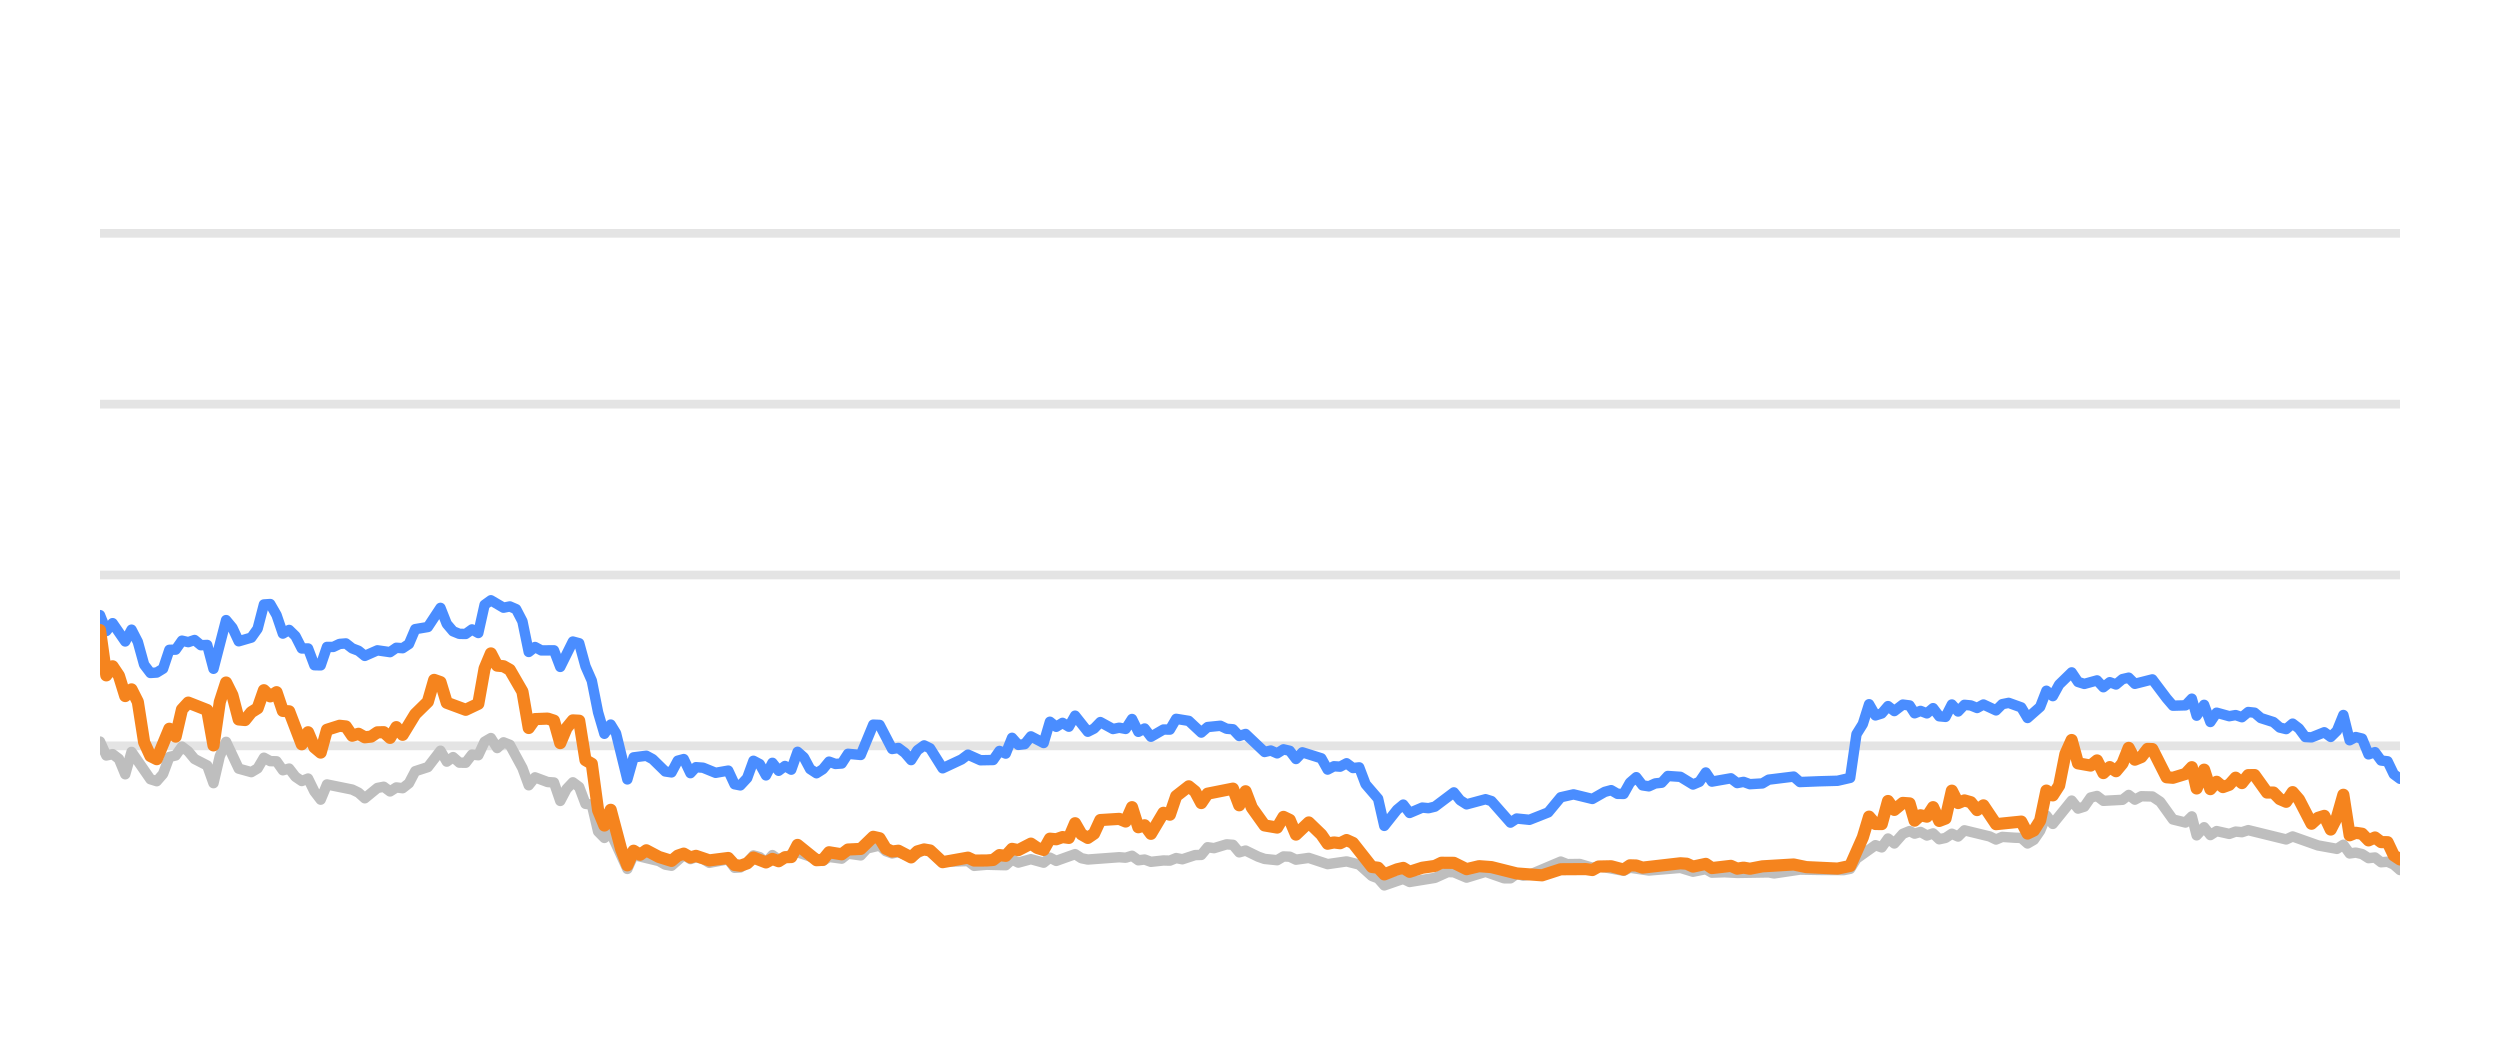
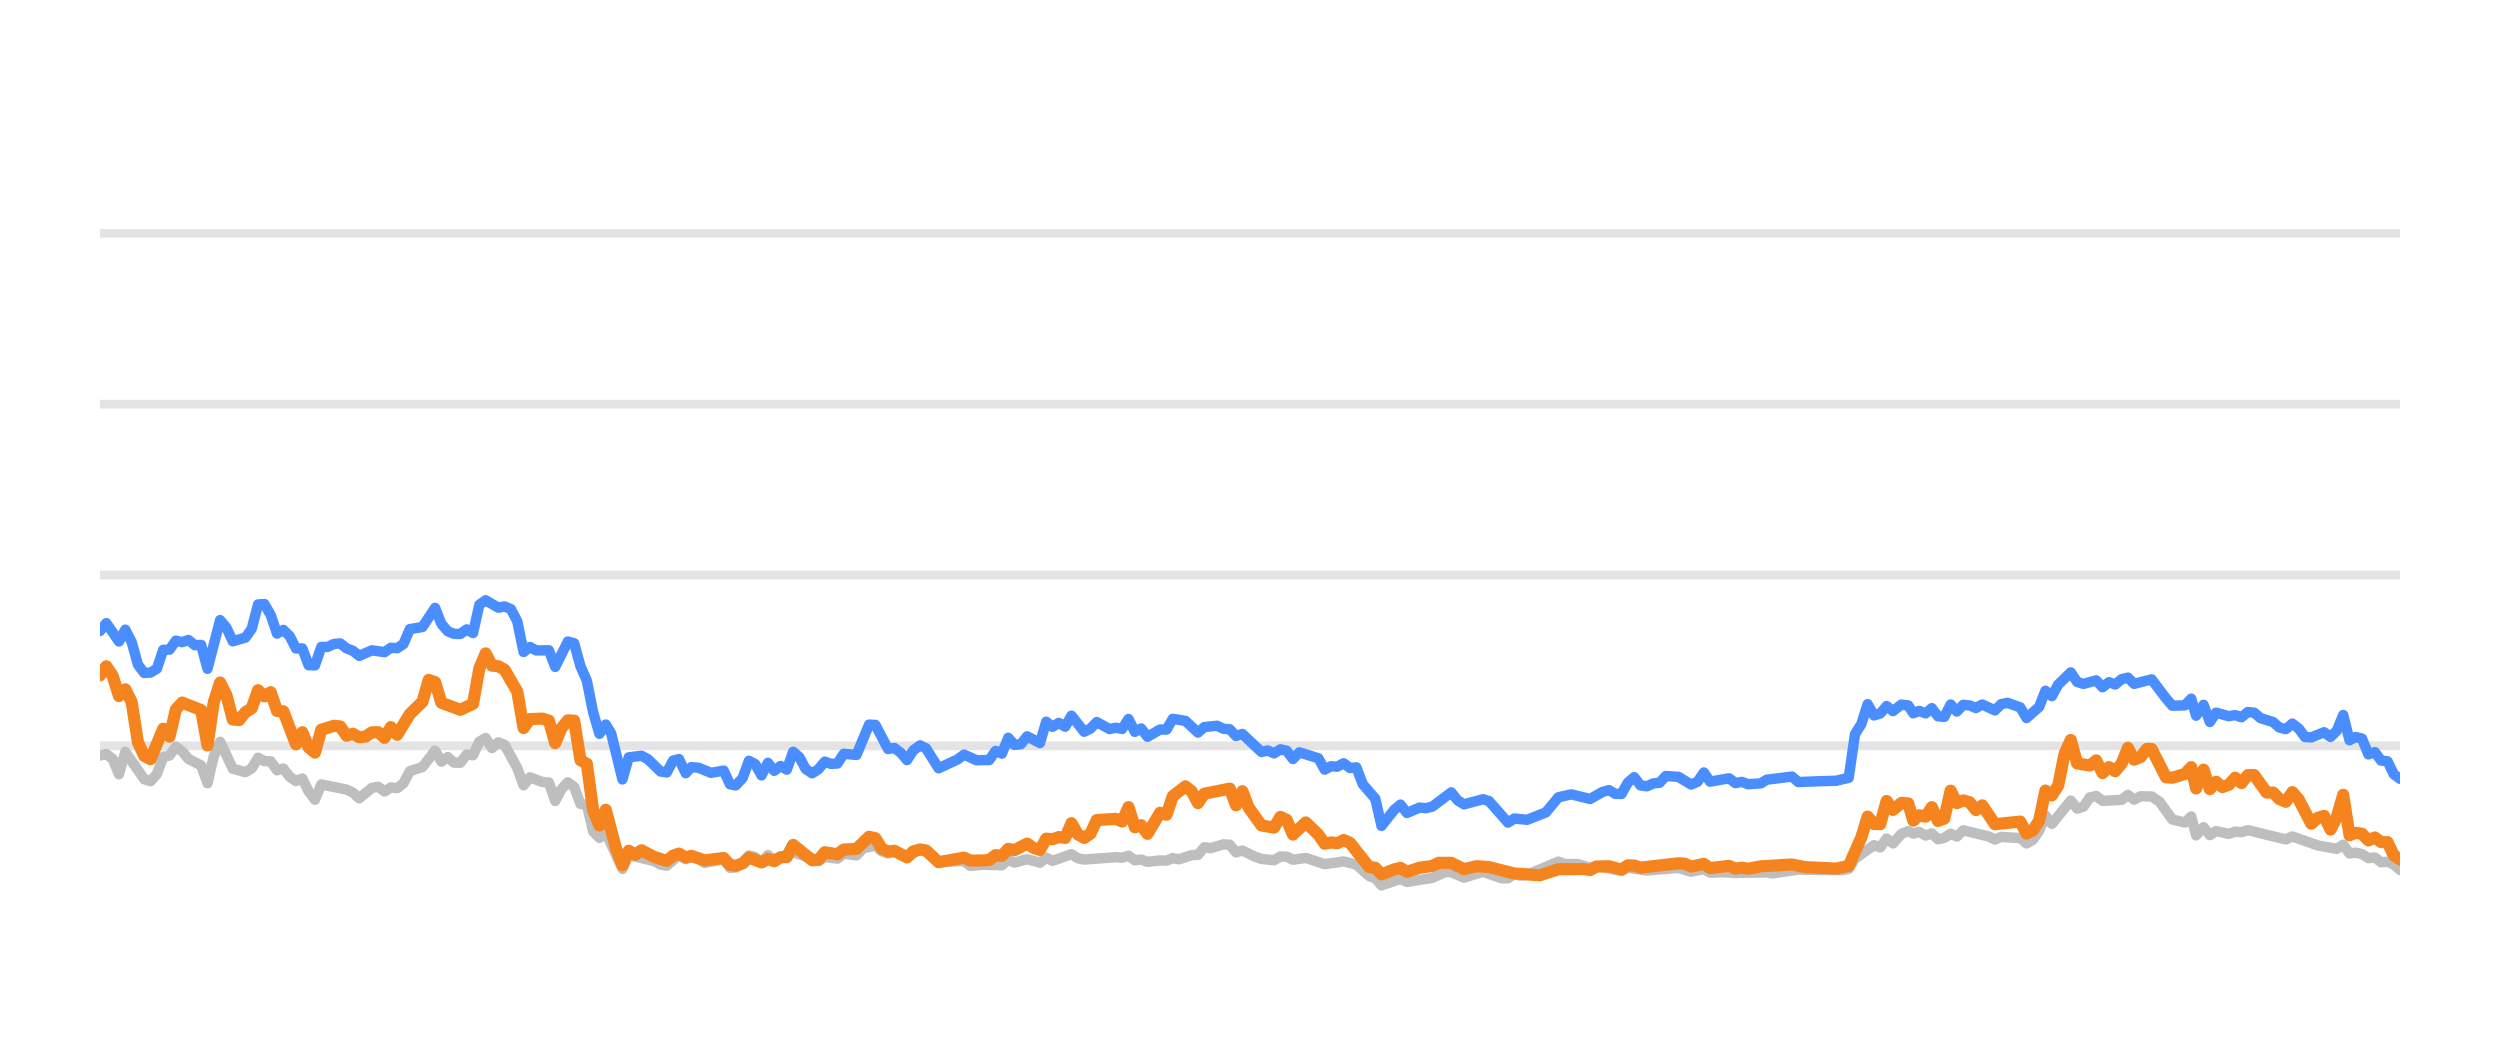
<svg xmlns="http://www.w3.org/2000/svg" width="144pt" height="60pt" viewBox="0 0 144 60" version="1.1">
  <defs>
    <style type="text/css">*{stroke-linejoin: round; stroke-linecap: butt}</style>
  </defs>
  <g id="figure_1">
    <g id="patch_1">
      <path d="M 0 60  L 144 60  L 144 0  L 0 0  L 0 60  z " style="fill: none; opacity: 0" />
    </g>
    <g id="axes_1">
      <g id="patch_2">
        <path d="M 5.76 52.8  L 138.24 52.8  L 138.24 3.6  L 5.76 3.6  L 5.76 52.8  z " style="fill: none" />
      </g>
      <g id="matplotlib.axis_1" />
      <g id="matplotlib.axis_2" />
      <g id="line2d_1">
-         <path d="M 5.76 42.96  L 138.24 42.96  " clip-path="url(#pc0e7f2f729)" style="fill: none; stroke: #b2b2b2; stroke-opacity: 0.35; stroke-width: 0.5; stroke-linecap: square" />
+         <path d="M 5.76 42.96  L 138.24 42.96  " clip-path="url(#p3e5ff3123f)" style="fill: none; stroke: #b2b2b2; stroke-opacity: 0.35; stroke-width: 0.5; stroke-linecap: square" />
      </g>
      <g id="line2d_2">
-         <path d="M 5.76 33.12  L 138.24 33.12  " clip-path="url(#pc0e7f2f729)" style="fill: none; stroke: #b2b2b2; stroke-opacity: 0.35; stroke-width: 0.5; stroke-linecap: square" />
+         <path d="M 5.76 33.12  L 138.24 33.12  " clip-path="url(#p3e5ff3123f)" style="fill: none; stroke: #b2b2b2; stroke-opacity: 0.35; stroke-width: 0.5; stroke-linecap: square" />
      </g>
      <g id="line2d_3">
-         <path d="M 5.76 23.28  L 138.24 23.28  " clip-path="url(#pc0e7f2f729)" style="fill: none; stroke: #b2b2b2; stroke-opacity: 0.35; stroke-width: 0.5; stroke-linecap: square" />
+         <path d="M 5.76 23.28  L 138.24 23.28  " clip-path="url(#p3e5ff3123f)" style="fill: none; stroke: #b2b2b2; stroke-opacity: 0.35; stroke-width: 0.5; stroke-linecap: square" />
      </g>
      <g id="line2d_4">
-         <path d="M 5.76 13.44  L 138.24 13.44  " clip-path="url(#pc0e7f2f729)" style="fill: none; stroke: #b2b2b2; stroke-opacity: 0.35; stroke-width: 0.5; stroke-linecap: square" />
+         <path d="M 5.76 13.44  L 138.24 13.44  " clip-path="url(#p3e5ff3123f)" style="fill: none; stroke: #b2b2b2; stroke-opacity: 0.35; stroke-width: 0.5; stroke-linecap: square" />
      </g>
      <g id="line2d_5">
-         <path d="M 5.76 42.714  L 6.123 43.516  L 6.486 43.437  L 6.849 43.713  L 7.213 44.598  L 7.576 43.309  L 8.665 44.884  L 9.028 44.997  L 9.392 44.579  L 9.755 43.6  L 10.118 43.516  L 10.481 43.004  L 10.844 43.28  L 11.207 43.718  L 11.934 44.092  L 12.297 45.11  L 12.66 43.555  L 13.023 42.729  L 13.75 44.274  L 14.476 44.475  L 14.839 44.259  L 15.202 43.644  L 15.565 43.841  L 15.929 43.851  L 16.292 44.367  L 16.655 44.269  L 17.018 44.741  L 17.381 44.987  L 17.744 44.844  L 18.108 45.587  L 18.471 46.06  L 18.834 45.184  L 20.287 45.479  L 20.65 45.656  L 21.013 45.981  L 21.739 45.386  L 22.102 45.317  L 22.466 45.587  L 22.829 45.356  L 23.192 45.4  L 23.555 45.115  L 23.918 44.421  L 24.645 44.185  L 25.371 43.24  L 25.734 43.87  L 26.097 43.609  L 26.46 43.929  L 26.824 43.934  L 27.187 43.462  L 27.55 43.501  L 27.913 42.724  L 28.276 42.512  L 28.639 43.088  L 29.003 42.758  L 29.366 42.901  L 30.092 44.239  L 30.455 45.233  L 30.818 44.775  L 31.545 45.046  L 31.908 45.071  L 32.271 46.133  L 32.634 45.445  L 32.997 45.061  L 33.361 45.331  L 33.724 46.301  L 34.087 46.345  L 34.45 47.895  L 34.813 48.264  L 35.176 47.964  L 36.135 50.05  L 36.496 49.248  L 37.955 49.597  L 38.317 49.804  L 38.68 49.868  L 39.383 49.248  L 39.77 49.484  L 40.087 49.376  L 40.495 49.479  L 40.858 49.7  L 41.947 49.494  L 42.312 49.986  L 42.644 49.966  L 43.037 49.7  L 43.398 49.272  L 43.761 49.371  L 44.12 49.681  L 44.491 49.253  L 44.85 49.513  L 45.94 49.09  L 47.394 49.587  L 47.755 49.361  L 48.482 49.459  L 48.845 49.169  L 49.578 49.272  L 49.942 48.874  L 50.665 48.702  L 51.028 49.031  L 51.387 49.159  L 51.748 49.08  L 52.481 49.366  L 53.231 48.908  L 53.572 49.051  L 54.295 49.646  L 55.754 49.597  L 56.113 49.873  L 56.836 49.809  L 57.93 49.838  L 58.294 49.509  L 58.656 49.686  L 59.38 49.489  L 60.114 49.691  L 60.475 49.4  L 60.838 49.587  L 61.925 49.199  L 62.293 49.435  L 62.657 49.509  L 64.468 49.376  L 64.837 49.405  L 65.204 49.292  L 65.568 49.553  L 65.93 49.509  L 66.294 49.641  L 67.015 49.563  L 67.385 49.572  L 67.748 49.425  L 68.103 49.494  L 68.836 49.253  L 69.193 49.243  L 69.558 48.8  L 69.928 48.854  L 70.652 48.633  L 71.017 48.662  L 71.38 49.095  L 71.745 48.992  L 72.472 49.346  L 72.839 49.474  L 73.564 49.548  L 73.929 49.331  L 74.289 49.346  L 74.648 49.518  L 75.385 49.415  L 76.471 49.774  L 77.563 49.617  L 78.291 49.799  L 79.02 50.458  L 79.378 50.591  L 79.735 50.999  L 80.471 50.743  L 80.827 50.625  L 81.194 50.802  L 82.65 50.566  L 83.391 50.232  L 83.742 50.242  L 84.475 50.552  L 85.569 50.217  L 86.638 50.591  L 87.003 50.591  L 87.361 50.33  L 87.731 50.438  L 88.097 50.389  L 89.899 49.627  L 90.268 49.774  L 90.992 49.764  L 91.72 49.981  L 92.082 49.897  L 93.522 50.158  L 93.885 49.981  L 94.974 50.143  L 96.793 49.991  L 97.518 50.212  L 98.253 50.064  L 98.607 50.266  L 99.332 50.242  L 100.063 50.281  L 101.876 50.251  L 102.188 50.31  L 103.676 50.089  L 104.771 50.109  L 106.207 50.119  L 106.57 50.045  L 106.933 49.459  L 108.025 48.682  L 108.387 48.81  L 108.75 48.298  L 109.114 48.584  L 109.603 48.028  L 109.992 47.87  L 110.282 48.018  L 110.621 47.919  L 110.99 48.126  L 111.345 48.003  L 111.7 48.342  L 112.062 48.264  L 112.426 48.023  L 112.787 48.185  L 113.152 47.826  L 114.608 48.18  L 114.971 48.357  L 115.331 48.205  L 116.063 48.254  L 116.425 48.264  L 116.787 48.584  L 117.152 48.372  L 117.512 47.85  L 117.873 46.975  L 118.242 47.457  L 119.327 46.114  L 119.695 46.576  L 120.057 46.463  L 120.422 45.937  L 120.789 45.848  L 121.154 46.128  L 122.254 46.069  L 122.612 45.789  L 122.968 46.06  L 123.34 45.863  L 123.975 45.878  L 124.431 46.183  L 125.161 47.201  L 125.884 47.378  L 126.248 47.024  L 126.527 48.116  L 126.957 47.649  L 127.318 48.101  L 127.678 47.87  L 128.406 48.033  L 128.772 47.9  L 129.135 47.934  L 129.498 47.816  L 131.682 48.352  L 132.055 48.18  L 133.516 48.697  L 134.608 48.894  L 134.977 48.657  L 135.34 49.159  L 135.691 49.11  L 136.056 49.194  L 136.427 49.43  L 136.798 49.39  L 137.152 49.666  L 137.524 49.636  L 137.881 49.799  L 138.24 50.114  L 138.24 50.114  " clip-path="url(#pc0e7f2f729)" style="fill: none; stroke: #bebebe; stroke-width: 0.6; stroke-linecap: round" />
+         <path d="M 5.76 43.516  L 6.124 43.437  L 6.488 43.713  L 6.852 44.598  L 7.217 43.309  L 8.309 44.884  L 8.673 44.997  L 9.037 44.579  L 9.402 43.6  L 9.766 43.516  L 10.13 43.004  L 10.494 43.28  L 10.858 43.718  L 11.587 44.092  L 11.951 45.11  L 12.315 43.555  L 12.679 42.729  L 13.407 44.274  L 14.136 44.475  L 14.5 44.259  L 14.864 43.644  L 15.228 43.841  L 15.592 43.851  L 15.957 44.367  L 16.321 44.269  L 16.685 44.741  L 17.049 44.987  L 17.413 44.844  L 17.777 45.587  L 18.142 46.06  L 18.506 45.184  L 19.962 45.479  L 20.327 45.656  L 20.691 45.981  L 21.419 45.386  L 21.783 45.317  L 22.147 45.587  L 22.512 45.356  L 22.876 45.4  L 23.24 45.115  L 23.604 44.421  L 24.332 44.185  L 25.061 43.24  L 25.425 43.87  L 25.789 43.609  L 26.153 43.929  L 26.517 43.934  L 26.882 43.462  L 27.246 43.501  L 27.61 42.724  L 27.974 42.512  L 28.338 43.088  L 28.702 42.758  L 29.066 42.901  L 29.795 44.239  L 30.159 45.233  L 30.523 44.775  L 31.251 45.046  L 31.616 45.071  L 31.98 46.133  L 32.344 45.445  L 32.708 45.061  L 33.072 45.331  L 33.436 46.301  L 33.801 46.345  L 34.165 47.895  L 34.529 48.264  L 34.893 47.964  L 35.854 50.05  L 36.217 49.248  L 37.68 49.597  L 38.043 49.804  L 38.407 49.868  L 39.111 49.248  L 39.499 49.484  L 39.817 49.376  L 40.227 49.479  L 40.59 49.7  L 41.683 49.494  L 42.048 49.986  L 42.381 49.966  L 42.775 49.7  L 43.138 49.272  L 43.501 49.371  L 43.861 49.681  L 44.233 49.253  L 44.594 49.513  L 45.686 49.09  L 47.144 49.587  L 47.506 49.361  L 48.236 49.459  L 48.599 49.169  L 49.334 49.272  L 49.699 48.874  L 50.424 48.702  L 50.788 49.031  L 51.149 49.159  L 51.511 49.08  L 52.245 49.366  L 52.997 48.908  L 53.339 49.051  L 54.064 49.646  L 55.528 49.597  L 55.887 49.873  L 56.613 49.809  L 57.709 49.838  L 58.074 49.509  L 58.437 49.686  L 59.163 49.489  L 59.9 49.691  L 60.262 49.4  L 60.625 49.587  L 61.715 49.199  L 62.084 49.435  L 62.449 49.509  L 64.265 49.376  L 64.635 49.405  L 65.003 49.292  L 65.368 49.553  L 65.731 49.509  L 66.096 49.641  L 66.819 49.563  L 67.19 49.572  L 67.554 49.425  L 67.911 49.494  L 68.645 49.253  L 69.003 49.243  L 69.369 48.8  L 69.74 48.854  L 70.467 48.633  L 70.833 48.662  L 71.196 49.095  L 71.562 48.992  L 72.291 49.346  L 72.659 49.474  L 73.386 49.548  L 73.752 49.331  L 74.114 49.346  L 74.473 49.518  L 75.212 49.415  L 76.301 49.774  L 77.396 49.617  L 78.126 49.799  L 78.858 50.458  L 79.216 50.591  L 79.574 50.999  L 80.312 50.743  L 80.669 50.625  L 81.037 50.802  L 82.497 50.566  L 83.24 50.232  L 83.592 50.242  L 84.328 50.552  L 85.424 50.217  L 86.496 50.591  L 86.862 50.591  L 87.221 50.33  L 87.593 50.438  L 87.959 50.389  L 89.767 49.627  L 90.136 49.774  L 90.862 49.764  L 91.592 49.981  L 91.955 49.897  L 93.399 50.158  L 93.763 49.981  L 94.855 50.143  L 96.679 49.991  L 97.406 50.212  L 98.143 50.064  L 98.498 50.266  L 99.225 50.242  L 99.958 50.281  L 101.776 50.251  L 102.089 50.31  L 103.581 50.089  L 104.679 50.109  L 106.119 50.119  L 106.483 50.045  L 106.847 49.459  L 107.942 48.682  L 108.305 48.81  L 108.669 48.298  L 109.034 48.584  L 109.524 48.028  L 109.914 47.87  L 110.205 48.018  L 110.545 47.919  L 110.915 48.126  L 111.271 48.003  L 111.627 48.342  L 111.99 48.264  L 112.355 48.023  L 112.717 48.185  L 113.083 47.826  L 114.543 48.18  L 114.907 48.357  L 115.268 48.205  L 116.002 48.254  L 116.365 48.264  L 116.728 48.584  L 117.094 48.372  L 117.455 47.85  L 117.817 46.975  L 118.187 47.457  L 119.275 46.114  L 119.644 46.576  L 120.007 46.463  L 120.373 45.937  L 120.741 45.848  L 121.107 46.128  L 122.21 46.069  L 122.569 45.789  L 122.926 46.06  L 123.299 45.863  L 123.936 45.878  L 124.393 46.183  L 125.125 47.201  L 125.85 47.378  L 126.215 47.024  L 126.495 48.116  L 126.926 47.649  L 127.288 48.101  L 127.649 47.87  L 128.379 48.033  L 128.746 47.9  L 129.11 47.934  L 129.474 47.816  L 131.664 48.352  L 132.038 48.18  L 133.503 48.697  L 134.598 48.894  L 134.968 48.657  L 135.333 49.159  L 135.684 49.11  L 136.05 49.194  L 136.422 49.43  L 136.794 49.39  L 137.149 49.666  L 137.522 49.636  L 137.88 49.799  L 138.24 50.114  L 138.24 50.114  " clip-path="url(#p3e5ff3123f)" style="fill: none; stroke: #bebebe; stroke-width: 0.6; stroke-linecap: round" />
      </g>
      <g id="line2d_6">
-         <path d="M 5.76 35.432  L 6.123 36.348  L 6.486 35.895  L 7.213 36.948  L 7.576 36.269  L 7.939 36.972  L 8.302 38.286  L 8.665 38.763  L 9.028 38.739  L 9.392 38.517  L 9.755 37.43  L 10.118 37.42  L 10.481 36.903  L 10.844 36.987  L 11.207 36.864  L 11.571 37.164  L 11.934 37.149  L 12.297 38.522  L 13.023 35.718  L 13.386 36.156  L 13.75 36.938  L 14.476 36.726  L 14.839 36.215  L 15.202 34.817  L 15.565 34.793  L 15.929 35.427  L 16.292 36.495  L 16.655 36.284  L 17.018 36.638  L 17.381 37.351  L 17.744 37.351  L 18.108 38.316  L 18.471 38.325  L 18.834 37.263  L 19.197 37.263  L 19.56 37.09  L 19.923 37.061  L 20.287 37.346  L 20.65 37.484  L 21.013 37.779  L 21.739 37.459  L 22.466 37.563  L 22.829 37.312  L 23.192 37.336  L 23.555 37.095  L 23.918 36.239  L 24.645 36.116  L 25.371 35.014  L 25.734 35.934  L 26.097 36.362  L 26.46 36.51  L 26.824 36.515  L 27.187 36.254  L 27.55 36.461  L 27.913 34.837  L 28.276 34.576  L 29.003 35.004  L 29.366 34.931  L 29.729 35.088  L 30.092 35.787  L 30.455 37.553  L 30.818 37.268  L 31.182 37.464  L 31.908 37.459  L 32.271 38.414  L 32.997 36.953  L 33.361 37.051  L 33.724 38.379  L 34.087 39.206  L 34.45 41.031  L 34.813 42.266  L 35.176 41.735  L 35.483 42.237  L 36.135 44.894  L 36.496 43.624  L 37.228 43.531  L 37.593 43.728  L 38.317 44.436  L 38.68 44.49  L 39.039 43.816  L 39.383 43.723  L 39.77 44.534  L 40.087 44.19  L 40.495 44.22  L 41.219 44.515  L 41.947 44.387  L 42.312 45.174  L 42.644 45.238  L 43.037 44.815  L 43.398 43.821  L 43.761 44.013  L 44.12 44.662  L 44.491 43.939  L 44.85 44.397  L 45.214 44.121  L 45.576 44.333  L 45.94 43.304  L 46.303 43.624  L 46.663 44.298  L 47.03 44.539  L 47.394 44.308  L 47.755 43.87  L 48.118 44.003  L 48.482 43.978  L 48.845 43.418  L 49.578 43.486  L 50.299 41.74  L 50.665 41.755  L 51.387 43.142  L 51.748 43.083  L 52.117 43.359  L 52.481 43.782  L 52.841 43.216  L 53.231 42.935  L 53.572 43.103  L 54.295 44.254  L 55.388 43.742  L 55.754 43.467  L 56.476 43.791  L 57.205 43.777  L 57.569 43.255  L 57.93 43.408  L 58.294 42.498  L 58.656 42.906  L 59.022 42.862  L 59.38 42.414  L 60.114 42.798  L 60.475 41.573  L 60.838 41.863  L 61.203 41.637  L 61.565 41.858  L 61.925 41.223  L 62.657 42.148  L 63.018 41.966  L 63.38 41.592  L 64.109 41.991  L 64.468 41.917  L 64.837 41.986  L 65.204 41.415  L 65.568 42.153  L 65.93 41.961  L 66.294 42.438  L 67.015 42.02  L 67.385 42.025  L 67.748 41.405  L 68.473 41.523  L 69.193 42.197  L 69.558 41.878  L 70.294 41.804  L 70.652 41.976  L 71.017 42.006  L 71.38 42.394  L 71.745 42.276  L 72.839 43.314  L 73.199 43.231  L 73.564 43.393  L 73.929 43.162  L 74.289 43.245  L 74.648 43.718  L 75.017 43.334  L 76.109 43.678  L 76.471 44.328  L 76.835 44.136  L 77.192 44.16  L 77.563 43.964  L 77.932 44.239  L 78.291 44.2  L 78.658 45.169  L 79.378 46.005  L 79.735 47.57  L 80.471 46.64  L 80.827 46.345  L 81.194 46.827  L 81.924 46.517  L 82.284 46.552  L 82.65 46.463  L 83.742 45.641  L 84.104 46.094  L 84.475 46.33  L 85.569 46.035  L 85.91 46.143  L 87.003 47.383  L 87.361 47.147  L 88.097 47.221  L 89.179 46.793  L 89.899 45.922  L 90.635 45.755  L 91.72 46.02  L 92.435 45.612  L 92.803 45.513  L 93.167 45.725  L 93.522 45.73  L 93.885 45.081  L 94.249 44.766  L 94.612 45.238  L 94.974 45.292  L 95.342 45.125  L 95.711 45.085  L 96.067 44.697  L 96.793 44.746  L 97.518 45.189  L 97.887 45.031  L 98.253 44.495  L 98.607 45.021  L 99.7 44.83  L 100.063 45.105  L 100.429 45.036  L 100.794 45.169  L 101.512 45.125  L 101.876 44.908  L 103.315 44.731  L 103.676 45.046  L 104.771 45.002  L 105.844 44.972  L 106.57 44.805  L 106.933 42.291  L 107.298 41.705  L 107.659 40.564  L 108.025 41.208  L 108.387 41.095  L 108.75 40.672  L 109.114 40.958  L 109.603 40.584  L 109.992 40.633  L 110.282 41.085  L 110.621 40.948  L 110.99 41.09  L 111.345 40.79  L 111.7 41.258  L 112.062 41.292  L 112.426 40.579  L 112.787 40.982  L 113.152 40.598  L 113.518 40.633  L 113.881 40.78  L 114.245 40.579  L 114.971 40.918  L 115.331 40.559  L 115.699 40.485  L 116.425 40.746  L 116.787 41.356  L 117.512 40.716  L 117.873 39.787  L 118.242 40.097  L 118.606 39.432  L 119.327 38.729  L 119.695 39.28  L 120.057 39.393  L 120.789 39.191  L 121.154 39.585  L 121.522 39.295  L 121.882 39.427  L 122.254 39.117  L 122.612 39.034  L 122.968 39.388  L 123.975 39.132  L 124.797 40.224  L 125.161 40.648  L 125.884 40.628  L 126.248 40.244  L 126.527 41.223  L 126.957 40.598  L 127.318 41.587  L 127.678 41.051  L 128.406 41.253  L 128.772 41.189  L 129.135 41.312  L 129.498 41.012  L 129.862 41.051  L 130.225 41.361  L 130.951 41.592  L 131.314 41.907  L 131.682 41.996  L 132.055 41.681  L 132.421 41.961  L 132.784 42.453  L 133.144 42.473  L 133.879 42.178  L 134.249 42.448  L 134.608 42.094  L 134.977 41.184  L 135.34 42.64  L 135.691 42.453  L 136.056 42.542  L 136.427 43.452  L 136.798 43.324  L 137.152 43.806  L 137.524 43.851  L 137.881 44.593  L 138.24 44.859  L 138.24 44.859  " clip-path="url(#pc0e7f2f729)" style="fill: none; stroke: #4a8dff; stroke-width: 0.6; stroke-linecap: round" />
+         <path d="M 5.76 36.348  L 6.124 35.895  L 6.852 36.948  L 7.217 36.269  L 7.581 36.972  L 7.945 38.286  L 8.309 38.763  L 8.673 38.739  L 9.037 38.517  L 9.402 37.43  L 9.766 37.42  L 10.13 36.903  L 10.494 36.987  L 10.858 36.864  L 11.222 37.164  L 11.587 37.149  L 11.951 38.522  L 12.679 35.718  L 13.043 36.156  L 13.407 36.938  L 14.136 36.726  L 14.5 36.215  L 14.864 34.817  L 15.228 34.793  L 15.592 35.427  L 15.957 36.495  L 16.321 36.284  L 16.685 36.638  L 17.049 37.351  L 17.413 37.351  L 17.777 38.316  L 18.142 38.325  L 18.506 37.263  L 18.87 37.263  L 19.234 37.09  L 19.598 37.061  L 19.962 37.346  L 20.327 37.484  L 20.691 37.779  L 21.419 37.459  L 22.147 37.563  L 22.512 37.312  L 22.876 37.336  L 23.24 37.095  L 23.604 36.239  L 24.332 36.116  L 25.061 35.014  L 25.425 35.934  L 25.789 36.362  L 26.153 36.51  L 26.517 36.515  L 26.882 36.254  L 27.246 36.461  L 27.61 34.837  L 27.974 34.576  L 28.702 35.004  L 29.066 34.931  L 29.431 35.088  L 29.795 35.787  L 30.159 37.553  L 30.523 37.268  L 30.887 37.464  L 31.616 37.459  L 31.98 38.414  L 32.708 36.953  L 33.072 37.051  L 33.436 38.379  L 33.801 39.206  L 34.165 41.031  L 34.529 42.266  L 34.893 41.735  L 35.201 42.237  L 35.854 44.894  L 36.217 43.624  L 36.95 43.531  L 37.316 43.728  L 38.043 44.436  L 38.407 44.49  L 38.767 43.816  L 39.111 43.723  L 39.499 44.534  L 39.817 44.19  L 40.227 44.22  L 40.953 44.515  L 41.683 44.387  L 42.048 45.174  L 42.381 45.238  L 42.775 44.815  L 43.138 43.821  L 43.501 44.013  L 43.861 44.662  L 44.233 43.939  L 44.594 44.397  L 44.959 44.121  L 45.321 44.333  L 45.686 43.304  L 46.05 43.624  L 46.411 44.298  L 46.779 44.539  L 47.144 44.308  L 47.506 43.87  L 47.87 44.003  L 48.236 43.978  L 48.599 43.418  L 49.334 43.486  L 50.057 41.74  L 50.424 41.755  L 51.149 43.142  L 51.511 43.083  L 51.88 43.359  L 52.245 43.782  L 52.606 43.216  L 52.997 42.935  L 53.339 43.103  L 54.064 44.254  L 55.16 43.742  L 55.528 43.467  L 56.252 43.791  L 56.982 43.777  L 57.347 43.255  L 57.709 43.408  L 58.074 42.498  L 58.437 42.906  L 58.804 42.862  L 59.163 42.414  L 59.9 42.798  L 60.262 41.573  L 60.625 41.863  L 60.991 41.637  L 61.355 41.858  L 61.715 41.223  L 62.449 42.148  L 62.811 41.966  L 63.174 41.592  L 63.905 41.991  L 64.265 41.917  L 64.635 41.986  L 65.003 41.415  L 65.368 42.153  L 65.731 41.961  L 66.096 42.438  L 66.819 42.02  L 67.19 42.025  L 67.554 41.405  L 68.281 41.523  L 69.003 42.197  L 69.369 41.878  L 70.108 41.804  L 70.467 41.976  L 70.833 42.006  L 71.196 42.394  L 71.562 42.276  L 72.659 43.314  L 73.021 43.231  L 73.386 43.393  L 73.752 43.162  L 74.114 43.245  L 74.473 43.718  L 74.843 43.334  L 75.938 43.678  L 76.301 44.328  L 76.666 44.136  L 77.025 44.16  L 77.396 43.964  L 77.766 44.239  L 78.126 44.2  L 78.495 45.169  L 79.216 46.005  L 79.574 47.57  L 80.312 46.64  L 80.669 46.345  L 81.037 46.827  L 81.769 46.517  L 82.131 46.552  L 82.497 46.463  L 83.592 45.641  L 83.955 46.094  L 84.328 46.33  L 85.424 46.035  L 85.766 46.143  L 86.862 47.383  L 87.221 47.147  L 87.959 47.221  L 89.044 46.793  L 89.767 45.922  L 90.504 45.755  L 91.592 46.02  L 92.309 45.612  L 92.678 45.513  L 93.043 45.725  L 93.399 45.73  L 93.763 45.081  L 94.128 44.766  L 94.493 45.238  L 94.855 45.292  L 95.225 45.125  L 95.594 45.085  L 95.951 44.697  L 96.679 44.746  L 97.406 45.189  L 97.777 45.031  L 98.143 44.495  L 98.498 45.021  L 99.594 44.83  L 99.958 45.105  L 100.325 45.036  L 100.691 45.169  L 101.411 45.125  L 101.776 44.908  L 103.219 44.731  L 103.581 45.046  L 104.679 45.002  L 105.755 44.972  L 106.483 44.805  L 106.847 42.291  L 107.213 41.705  L 107.575 40.564  L 107.942 41.208  L 108.305 41.095  L 108.669 40.672  L 109.034 40.958  L 109.524 40.584  L 109.914 40.633  L 110.205 41.085  L 110.545 40.948  L 110.915 41.09  L 111.271 40.79  L 111.627 41.258  L 111.99 41.292  L 112.355 40.579  L 112.717 40.982  L 113.083 40.598  L 113.45 40.633  L 113.814 40.78  L 114.179 40.579  L 114.907 40.918  L 115.268 40.559  L 115.637 40.485  L 116.365 40.746  L 116.728 41.356  L 117.455 40.716  L 117.817 39.787  L 118.187 40.097  L 118.552 39.432  L 119.275 38.729  L 119.644 39.28  L 120.007 39.393  L 120.741 39.191  L 121.107 39.585  L 121.476 39.295  L 121.837 39.427  L 122.21 39.117  L 122.569 39.034  L 122.926 39.388  L 123.936 39.132  L 124.76 40.224  L 125.125 40.648  L 125.85 40.628  L 126.215 40.244  L 126.495 41.223  L 126.926 40.598  L 127.288 41.587  L 127.649 41.051  L 128.379 41.253  L 128.746 41.189  L 129.11 41.312  L 129.474 41.012  L 129.839 41.051  L 130.203 41.361  L 130.931 41.592  L 131.295 41.907  L 131.664 41.996  L 132.038 41.681  L 132.405 41.961  L 132.769 42.453  L 133.13 42.473  L 133.867 42.178  L 134.238 42.448  L 134.598 42.094  L 134.968 41.184  L 135.333 42.64  L 135.684 42.453  L 136.05 42.542  L 136.422 43.452  L 136.794 43.324  L 137.149 43.806  L 137.522 43.851  L 137.88 44.593  L 138.24 44.859  L 138.24 44.859  " clip-path="url(#p3e5ff3123f)" style="fill: none; stroke: #4a8dff; stroke-width: 0.6; stroke-linecap: round" />
      </g>
      <g id="line2d_7">
-         <path d="M 5.76 36.293  L 6.123 38.901  L 6.486 38.379  L 6.849 38.921  L 7.213 40.092  L 7.576 39.708  L 7.939 40.426  L 8.302 42.753  L 8.665 43.545  L 9.028 43.728  L 9.755 41.976  L 10.118 42.429  L 10.481 40.864  L 10.844 40.47  L 11.934 40.899  L 12.297 42.935  L 12.66 40.436  L 13.023 39.314  L 13.386 40.042  L 13.75 41.44  L 14.113 41.474  L 14.476 41.022  L 14.839 40.795  L 15.202 39.757  L 15.565 40.111  L 15.929 39.87  L 16.292 40.948  L 16.655 40.972  L 17.381 42.871  L 17.744 42.178  L 18.108 43.044  L 18.471 43.349  L 18.834 42.035  L 19.56 41.804  L 19.923 41.843  L 20.287 42.379  L 20.65 42.266  L 21.013 42.468  L 21.376 42.429  L 21.739 42.183  L 22.102 42.173  L 22.466 42.502  L 22.829 41.883  L 23.192 42.325  L 23.918 41.135  L 24.645 40.421  L 25.008 39.162  L 25.371 39.29  L 25.734 40.48  L 26.824 40.884  L 27.55 40.539  L 27.913 38.502  L 28.276 37.637  L 28.639 38.34  L 29.003 38.375  L 29.366 38.581  L 30.092 39.836  L 30.455 41.932  L 30.818 41.42  L 31.545 41.391  L 31.908 41.509  L 32.271 42.803  L 32.634 41.937  L 32.997 41.494  L 33.361 41.514  L 33.724 43.782  L 34.087 43.993  L 34.45 46.67  L 34.813 47.55  L 35.176 46.645  L 35.772 48.894  L 36.135 49.843  L 36.496 49.002  L 36.868 49.233  L 37.228 48.977  L 37.955 49.361  L 38.68 49.587  L 39.039 49.287  L 39.383 49.169  L 39.77 49.39  L 40.087 49.297  L 40.858 49.558  L 41.947 49.42  L 42.312 49.823  L 42.644 49.868  L 43.037 49.73  L 43.398 49.395  L 44.12 49.676  L 44.491 49.474  L 44.85 49.607  L 45.214 49.376  L 45.576 49.366  L 45.94 48.667  L 47.03 49.548  L 47.394 49.528  L 47.755 49.09  L 48.482 49.208  L 48.845 48.933  L 49.578 48.898  L 50.299 48.2  L 50.665 48.283  L 51.028 48.884  L 51.387 49.046  L 51.748 49.002  L 52.481 49.386  L 52.841 49.041  L 53.231 48.928  L 53.572 48.987  L 54.295 49.661  L 55.754 49.4  L 56.113 49.568  L 56.836 49.563  L 57.205 49.533  L 57.569 49.253  L 57.93 49.297  L 58.294 48.894  L 58.656 48.967  L 59.38 48.593  L 59.749 48.844  L 60.114 48.957  L 60.475 48.308  L 60.838 48.342  L 61.203 48.215  L 61.565 48.264  L 61.925 47.418  L 62.293 48.057  L 62.657 48.264  L 63.018 48.018  L 63.38 47.235  L 64.468 47.167  L 64.837 47.319  L 65.204 46.493  L 65.568 47.649  L 65.93 47.536  L 66.294 48.028  L 67.015 46.817  L 67.385 46.926  L 67.748 45.858  L 68.473 45.292  L 68.836 45.587  L 69.193 46.256  L 69.558 45.715  L 71.017 45.425  L 71.38 46.384  L 71.745 45.577  L 72.104 46.517  L 72.839 47.545  L 73.564 47.668  L 73.929 47.053  L 74.289 47.226  L 74.648 48.072  L 75.385 47.373  L 76.109 48.072  L 76.471 48.598  L 76.835 48.525  L 77.192 48.569  L 77.563 48.387  L 77.932 48.554  L 79.02 49.937  L 79.378 49.981  L 79.735 50.365  L 80.471 50.074  L 80.827 49.991  L 81.194 50.217  L 81.924 49.981  L 82.65 49.878  L 83.025 49.695  L 83.742 49.7  L 84.475 50.064  L 85.195 49.892  L 85.91 49.946  L 87.361 50.31  L 88.822 50.419  L 89.899 50.069  L 91.346 50.06  L 91.72 50.114  L 92.082 49.912  L 92.803 49.897  L 93.522 50.089  L 93.885 49.843  L 94.249 49.853  L 94.612 49.976  L 96.793 49.725  L 97.156 49.75  L 97.518 49.917  L 98.253 49.759  L 98.607 50.001  L 99.7 49.873  L 100.063 50.035  L 100.429 49.976  L 100.794 50.04  L 101.512 49.902  L 103.315 49.794  L 104.044 49.946  L 105.844 50.03  L 106.57 49.878  L 107.298 48.234  L 107.659 47.039  L 108.025 47.462  L 108.387 47.467  L 108.75 46.138  L 109.114 46.65  L 109.603 46.247  L 109.992 46.276  L 110.282 47.27  L 110.621 46.96  L 110.99 47.039  L 111.345 46.493  L 111.7 47.285  L 112.062 47.147  L 112.426 45.543  L 112.787 46.256  L 113.152 46.104  L 113.518 46.207  L 113.881 46.66  L 114.245 46.389  L 114.971 47.472  L 116.425 47.324  L 116.787 48.013  L 117.152 47.836  L 117.512 47.265  L 117.873 45.538  L 118.242 45.814  L 118.606 45.248  L 118.967 43.432  L 119.327 42.625  L 119.695 43.969  L 120.422 44.097  L 120.789 43.801  L 121.154 44.529  L 121.522 44.185  L 121.882 44.421  L 122.254 43.974  L 122.612 43.078  L 122.968 43.757  L 123.34 43.605  L 123.701 43.137  L 123.975 43.147  L 124.797 44.771  L 125.161 44.8  L 125.884 44.579  L 126.248 44.19  L 126.527 45.415  L 126.957 44.333  L 127.318 45.454  L 127.678 45.031  L 128.041 45.336  L 128.406 45.204  L 128.772 44.795  L 129.135 45.105  L 129.498 44.648  L 129.862 44.643  L 130.583 45.651  L 130.951 45.651  L 131.314 46.025  L 131.682 46.183  L 132.055 45.627  L 132.421 46.05  L 133.144 47.447  L 133.516 47.108  L 133.879 46.994  L 134.249 47.782  L 134.608 47.078  L 134.977 45.779  L 135.34 48.111  L 135.691 47.969  L 136.056 48.023  L 136.427 48.406  L 136.798 48.239  L 137.152 48.505  L 137.524 48.51  L 137.881 49.267  L 138.24 49.504  L 138.24 49.504  " clip-path="url(#pc0e7f2f729)" style="fill: none; stroke: #f5841e; stroke-width: 0.7; stroke-linecap: round" />
+         <path d="M 5.76 38.901  L 6.124 38.379  L 6.488 38.921  L 6.852 40.092  L 7.217 39.708  L 7.581 40.426  L 7.945 42.753  L 8.309 43.545  L 8.673 43.728  L 9.402 41.976  L 9.766 42.429  L 10.13 40.864  L 10.494 40.47  L 11.587 40.899  L 11.951 42.935  L 12.315 40.436  L 12.679 39.314  L 13.043 40.042  L 13.407 41.44  L 13.772 41.474  L 14.136 41.022  L 14.5 40.795  L 14.864 39.757  L 15.228 40.111  L 15.592 39.87  L 15.957 40.948  L 16.321 40.972  L 17.049 42.871  L 17.413 42.178  L 17.777 43.044  L 18.142 43.349  L 18.506 42.035  L 19.234 41.804  L 19.598 41.843  L 19.962 42.379  L 20.327 42.266  L 20.691 42.468  L 21.055 42.429  L 21.419 42.183  L 21.783 42.173  L 22.147 42.502  L 22.512 41.883  L 22.876 42.325  L 23.604 41.135  L 24.332 40.421  L 24.697 39.162  L 25.061 39.29  L 25.425 40.48  L 26.517 40.884  L 27.246 40.539  L 27.61 38.502  L 27.974 37.637  L 28.338 38.34  L 28.702 38.375  L 29.066 38.581  L 29.795 39.836  L 30.159 41.932  L 30.523 41.42  L 31.251 41.391  L 31.616 41.509  L 31.98 42.803  L 32.344 41.937  L 32.708 41.494  L 33.072 41.514  L 33.436 43.782  L 33.801 43.993  L 34.165 46.67  L 34.529 47.55  L 34.893 46.645  L 35.49 48.894  L 35.854 49.843  L 36.217 49.002  L 36.589 49.233  L 36.95 48.977  L 37.68 49.361  L 38.407 49.587  L 38.767 49.287  L 39.111 49.169  L 39.499 49.39  L 39.817 49.297  L 40.59 49.558  L 41.683 49.42  L 42.048 49.823  L 42.381 49.868  L 42.775 49.73  L 43.138 49.395  L 43.861 49.676  L 44.233 49.474  L 44.594 49.607  L 44.959 49.376  L 45.321 49.366  L 45.686 48.667  L 46.779 49.548  L 47.144 49.528  L 47.506 49.09  L 48.236 49.208  L 48.599 48.933  L 49.334 48.898  L 50.057 48.2  L 50.424 48.283  L 50.788 48.884  L 51.149 49.046  L 51.511 49.002  L 52.245 49.386  L 52.606 49.041  L 52.997 48.928  L 53.339 48.987  L 54.064 49.661  L 55.528 49.4  L 55.887 49.568  L 56.613 49.563  L 56.982 49.533  L 57.347 49.253  L 57.709 49.297  L 58.074 48.894  L 58.437 48.967  L 59.163 48.593  L 59.534 48.844  L 59.9 48.957  L 60.262 48.308  L 60.625 48.342  L 60.991 48.215  L 61.355 48.264  L 61.715 47.418  L 62.084 48.057  L 62.449 48.264  L 62.811 48.018  L 63.174 47.235  L 64.265 47.167  L 64.635 47.319  L 65.003 46.493  L 65.368 47.649  L 65.731 47.536  L 66.096 48.028  L 66.819 46.817  L 67.19 46.926  L 67.554 45.858  L 68.281 45.292  L 68.645 45.587  L 69.003 46.256  L 69.369 45.715  L 70.833 45.425  L 71.196 46.384  L 71.562 45.577  L 71.922 46.517  L 72.659 47.545  L 73.386 47.668  L 73.752 47.053  L 74.114 47.226  L 74.473 48.072  L 75.212 47.373  L 75.938 48.072  L 76.301 48.598  L 76.666 48.525  L 77.025 48.569  L 77.396 48.387  L 77.766 48.554  L 78.858 49.937  L 79.216 49.981  L 79.574 50.365  L 80.312 50.074  L 80.669 49.991  L 81.037 50.217  L 81.769 49.981  L 82.497 49.878  L 82.874 49.695  L 83.592 49.7  L 84.328 50.064  L 85.049 49.892  L 85.766 49.946  L 87.221 50.31  L 88.686 50.419  L 89.767 50.069  L 91.217 50.06  L 91.592 50.114  L 91.955 49.912  L 92.678 49.897  L 93.399 50.089  L 93.763 49.843  L 94.128 49.853  L 94.493 49.976  L 96.679 49.725  L 97.043 49.75  L 97.406 49.917  L 98.143 49.759  L 98.498 50.001  L 99.594 49.873  L 99.958 50.035  L 100.325 49.976  L 100.691 50.04  L 101.411 49.902  L 103.219 49.794  L 103.95 49.946  L 105.755 50.03  L 106.483 49.878  L 107.213 48.234  L 107.575 47.039  L 107.942 47.462  L 108.305 47.467  L 108.669 46.138  L 109.034 46.65  L 109.524 46.247  L 109.914 46.276  L 110.205 47.27  L 110.545 46.96  L 110.915 47.039  L 111.271 46.493  L 111.627 47.285  L 111.99 47.147  L 112.355 45.543  L 112.717 46.256  L 113.083 46.104  L 113.45 46.207  L 113.814 46.66  L 114.179 46.389  L 114.907 47.472  L 116.365 47.324  L 116.728 48.013  L 117.094 47.836  L 117.455 47.265  L 117.817 45.538  L 118.187 45.814  L 118.552 45.248  L 118.914 43.432  L 119.275 42.625  L 119.644 43.969  L 120.373 44.097  L 120.741 43.801  L 121.107 44.529  L 121.476 44.185  L 121.837 44.421  L 122.21 43.974  L 122.569 43.078  L 122.926 43.757  L 123.299 43.605  L 123.661 43.137  L 123.936 43.147  L 124.76 44.771  L 125.125 44.8  L 125.85 44.579  L 126.215 44.19  L 126.495 45.415  L 126.926 44.333  L 127.288 45.454  L 127.649 45.031  L 128.013 45.336  L 128.379 45.204  L 128.746 44.795  L 129.11 45.105  L 129.474 44.648  L 129.839 44.643  L 130.562 45.651  L 130.931 45.651  L 131.295 46.025  L 131.664 46.183  L 132.038 45.627  L 132.405 46.05  L 133.13 47.447  L 133.503 47.108  L 133.867 46.994  L 134.238 47.782  L 134.598 47.078  L 134.968 45.779  L 135.333 48.111  L 135.684 47.969  L 136.05 48.023  L 136.422 48.406  L 136.794 48.239  L 137.149 48.505  L 137.522 48.51  L 137.88 49.267  L 138.24 49.504  L 138.24 49.504  " clip-path="url(#p3e5ff3123f)" style="fill: none; stroke: #f5841e; stroke-width: 0.7; stroke-linecap: round" />
      </g>
    </g>
  </g>
  <defs>
-     <clipPath id="pc0e7f2f729">
+     <clipPath id="p3e5ff3123f">
      <rect x="5.76" y="3.6" width="132.48" height="49.2" />
    </clipPath>
  </defs>
</svg>
